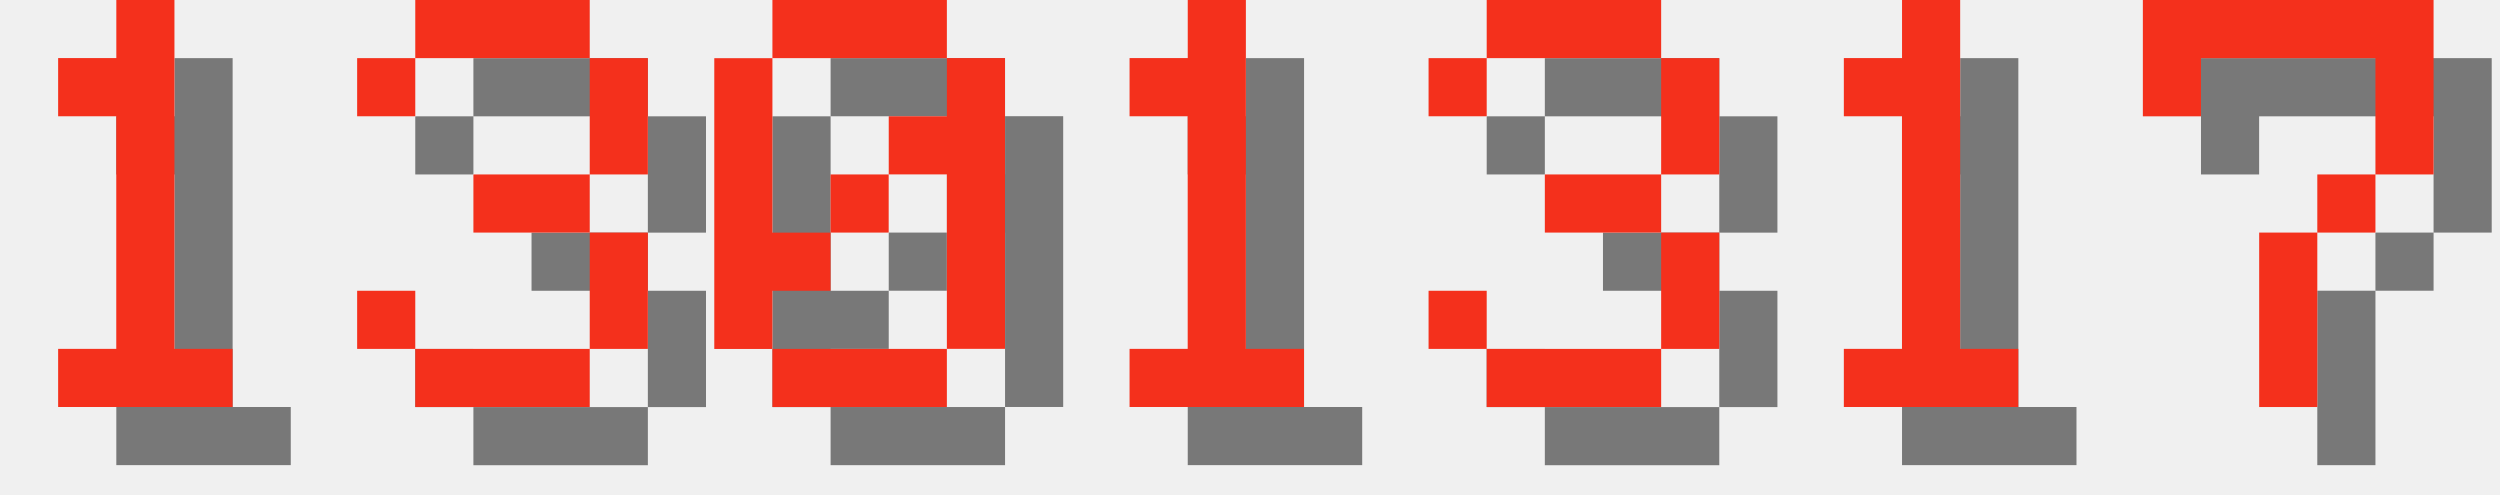
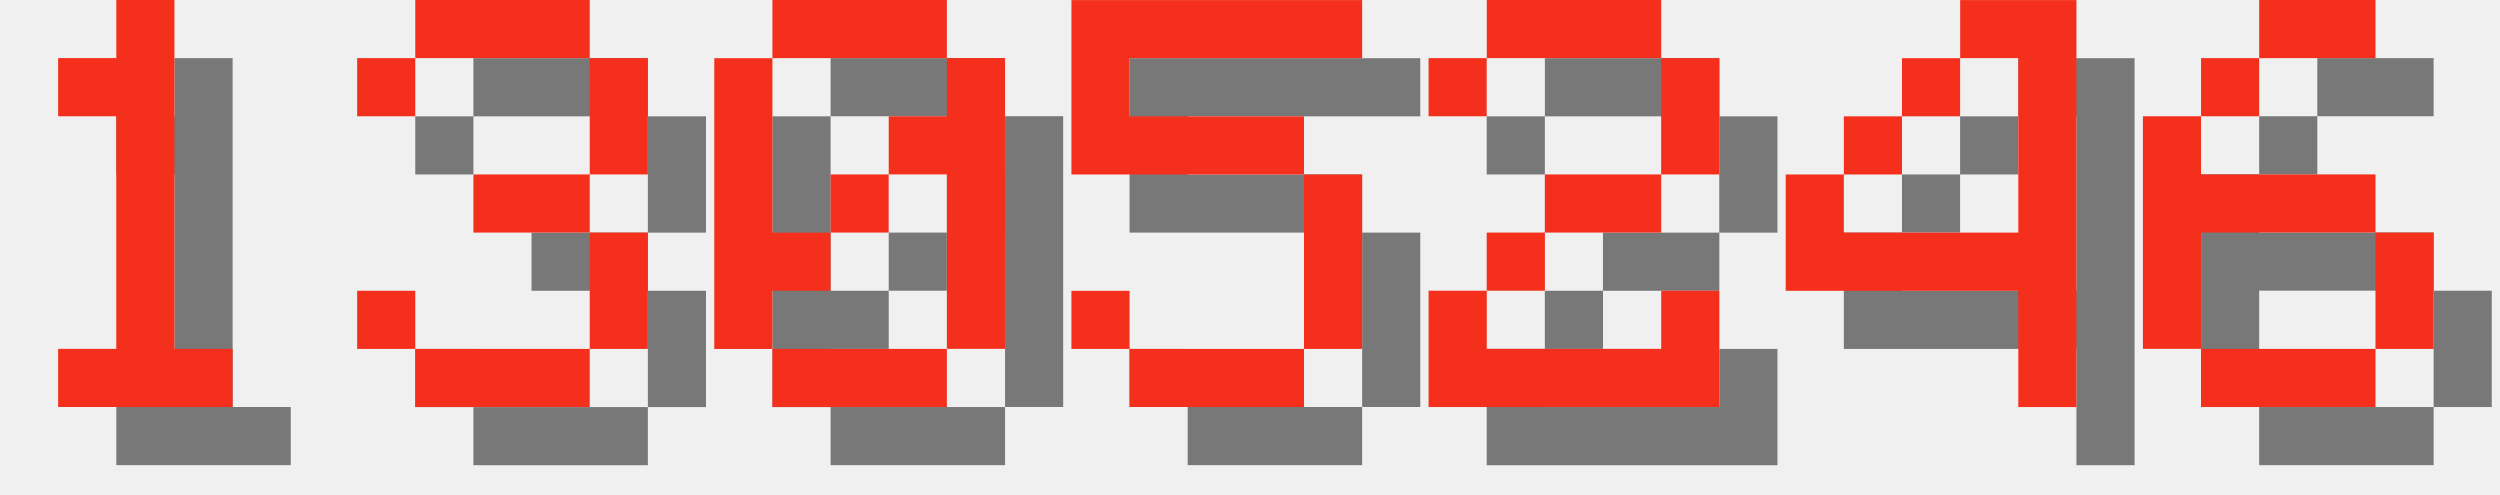
<svg xmlns="http://www.w3.org/2000/svg" version="1.1" width="182.0" height="36">
  <style>
        .text-foreground {
            fill: #F4301C;
        }
        .text-shadow {
            fill: #000000;
            fill-opacity: 0.5;
        }
    </style>
  <g class="digit" id="digit_1" transform="translate(0.0, 0), scale(4)">
    <path id="digit_1_shadow" class="text-shadow" d="m2.117 2.117v1.058h1.058v4.233h-1.058v1.058h3.175v-1.058h-1.058v-6.35h-1.058v1.058h-1.058z" fill-opacity=".5" style="paint-order:stroke fill markers" />
    <path id="digit_1_fg" class="text-foreground" d="m1.058 1.058v1.058h1.058v4.233h-1.058v1.058h3.175v-1.058h-1.058v-6.35h-1.058v1.058h-1.058z" fill="#fff" style="paint-order:stroke fill markers" />
  </g>
  <g class="digit" id="digit_3" transform="translate(26.0, 0), scale(4)">
    <path id="digit_3_shadow" class="text-shadow" d="m1.058 2.117v1.058h1.058v-1.058h3.175v2.117h-2.117v1.058h2.117v2.117h-3.175v-1.058h-1.058v1.058h1.058v1.058h3.175v-1.058h1.058v-2.117h-1.058v-1.058h1.058v-2.117h-1.058v-1.058h-3.175v1.058h-1.058z" fill-opacity=".5" style="paint-order:stroke fill markers" />
    <path id="digit_3_fg" class="text-foreground" d="m0 1.058v1.058h1.058v-1.058h3.175v2.117h-2.117v1.058h2.117v2.117h-3.175v-1.058h-1.058v1.058h1.058v1.058h3.175v-1.058h1.058v-2.117h-1.058v-1.058h1.058v-2.117h-1.058v-1.058h-3.175v1.058h-1.058z" fill="#fff" style="paint-order:stroke fill markers" />
  </g>
  <g class="digit" id="digit_0" transform="translate(52.0, 0), scale(4)">
    <path id="digit_0_shadow" class="text-shadow" d="m2.117 1.058v1.058h3.175v-1.058h-3.175zm3.175 1.058v1.058h-1.058v1.058h1.058v3.175h1.058v-5.292h-1.058zm0 5.292h-3.175v1.058h3.175v-1.058zm-3.175 0v-1.058h1.058v-1.058h-1.058v-3.175h-1.058v5.292h1.058zm1.058-2.117h1.058v-1.058h-1.058v1.058z" fill-opacity=".5" style="paint-order:stroke fill markers" />
    <path id="digit_0_fg" class="text-foreground" d="m1.058 0v1.058h3.175v-1.058h-3.175zm3.175 1.058v1.058h-1.058v1.058h1.058v3.175h1.058v-5.292h-1.058zm0 5.292h-3.175v1.058h3.175v-1.058zm-3.175 0v-1.058h1.058v-1.058h-1.058v-3.175h-1.058v5.292h1.058zm1.058-2.117h1.058v-1.058h-1.058v1.058z" fill="#fff" style="paint-order:stroke fill markers" />
  </g>
-   <g class="digit" id="digit_1" transform="translate(78.0, 0), scale(4)">
-     <path id="digit_1_shadow" class="text-shadow" d="m2.117 2.117v1.058h1.058v4.233h-1.058v1.058h3.175v-1.058h-1.058v-6.35h-1.058v1.058h-1.058z" fill-opacity=".5" style="paint-order:stroke fill markers" />
-     <path id="digit_1_fg" class="text-foreground" d="m1.058 1.058v1.058h1.058v4.233h-1.058v1.058h3.175v-1.058h-1.058v-6.35h-1.058v1.058h-1.058z" fill="#fff" style="paint-order:stroke fill markers" />
+   <g class="digit" id="digit_5" transform="translate(78.0, 0), scale(4)">
+     <path id="digit_5_shadow" class="text-shadow" d="m1.058 1.058v3.175h4.233v3.175h-3.175v-1.058h-1.058v1.058h1.058v1.058h3.175v-1.058h1.058v-3.175h-1.058v-1.058h-3.175v-1.058h4.233v-1.058h-5.292z" fill-opacity=".5" style="paint-order:stroke fill markers" />
+     <path id="digit_5_fg" class="text-foreground" d="m0 0v3.175h4.233v3.175h-3.175v-1.058h-1.058v1.058h1.058v1.058h3.175v-1.058h1.058v-3.175h-1.058v-1.058h-3.175v-1.058h4.233v-1.058h-5.292z" fill="#fff" style="paint-order:stroke fill markers" />
  </g>
-   <g class="digit" id="digit_3" transform="translate(104.0, 0), scale(4)">
-     <path id="digit_3_shadow" class="text-shadow" d="m1.058 2.117v1.058h1.058v-1.058h3.175v2.117h-2.117v1.058h2.117v2.117h-3.175v-1.058h-1.058v1.058h1.058v1.058h3.175v-1.058h1.058v-2.117h-1.058v-1.058h1.058v-2.117h-1.058v-1.058h-3.175v1.058h-1.058z" fill-opacity=".5" style="paint-order:stroke fill markers" />
-     <path id="digit_3_fg" class="text-foreground" d="m0 1.058v1.058h1.058v-1.058h3.175v2.117h-2.117v1.058h2.117v2.117h-3.175v-1.058h-1.058v1.058h1.058v1.058h3.175v-1.058h1.058v-2.117h-1.058v-1.058h1.058v-2.117h-1.058v-1.058h-3.175v1.058h-1.058z" fill="#fff" style="paint-order:stroke fill markers" />
+   <g class="digit" id="digit_2" transform="translate(104.0, 0), scale(4)">
+     <path id="digit_2_shadow" class="text-shadow" d="m1.058 2.117v1.058h1.058v-1.058h3.175v2.117h-2.117v1.058h-1.058v1.058h-1.058v2.117h5.292v-2.117h-1.058v1.058h-3.175v-1.058h1.058v-1.058h2.117v-1.058h1.058v-2.117h-1.058v-1.058h-3.175v1.058h-1.058z" fill-opacity=".5" style="paint-order:stroke fill markers" />
+     <path id="digit_2_fg" class="text-foreground" d="m0 1.058v1.058h1.058v-1.058h3.175v2.117h-2.117v1.058h-1.058v1.058h-1.058v2.117h5.292v-2.117h-1.058v1.058h-3.175v-1.058h1.058v-1.058h2.117v-1.058h1.058v-2.117h-1.058v-1.058h-3.175v1.058h-1.058z" fill="#fff" style="paint-order:stroke fill markers" />
  </g>
-   <g class="digit" id="digit_1" transform="translate(130.0, 0), scale(4)">
-     <path id="digit_1_shadow" class="text-shadow" d="m2.117 2.117v1.058h1.058v4.233h-1.058v1.058h3.175v-1.058h-1.058v-6.35h-1.058v1.058h-1.058z" fill-opacity=".5" style="paint-order:stroke fill markers" />
-     <path id="digit_1_fg" class="text-foreground" d="m1.058 1.058v1.058h1.058v4.233h-1.058v1.058h3.175v-1.058h-1.058v-6.35h-1.058v1.058h-1.058z" fill="#fff" style="paint-order:stroke fill markers" />
+   <g class="digit" id="digit_4" transform="translate(130.0, 0), scale(4)">
+     <path id="digit_4_shadow" class="text-shadow" d="m4.233 1.058v1.058h1.058v3.175h-3.175v-1.058h-1.058v2.117h4.233v2.117h1.058v-7.408h-2.117zm-2.117 3.175h1.058v-1.058h-1.058v1.058zm1.058-1.058h1.058v-1.058h-1.058v1.058z" fill-opacity=".5" style="paint-order:stroke fill markers" />
+     <path id="digit_4_fg" class="text-foreground" d="m3.175 0v1.058h1.058v3.175h-3.175v-1.058h-1.058v2.117h4.233v2.117h1.058v-7.408h-2.117zm-2.117 3.175h1.058v-1.058h-1.058v1.058zm1.058-1.058h1.058v-1.058h-1.058v1.058z" fill="#fff" style="paint-order:stroke fill markers" />
  </g>
-   <g class="digit" id="digit_7" transform="translate(156.0, 0), scale(4)">
-     <path id="digit_7_shadow" class="text-shadow" d="m1.058 1.058 2e-6 2.117h1.058v-1.058h3.175v1.058l2e-7 1.058h-1.058v1.058h-1.058l4e-7 3.175 1.058 1e-7v-3.175h1.058v-1.058h1.058l5e-7 -1.058v-2.117z" fill-opacity=".5" style="paint-order:stroke fill markers" />
-     <path id="digit_7_fg" class="text-foreground" d="m0 0 2e-6 2.117h1.058v-1.058h3.175v1.058l2e-7 1.058h-1.058v1.058h-1.058l4e-7 3.175 1.058 1e-7v-3.175h1.058v-1.058h1.058l5e-7 -1.058v-2.117z" fill="#fff" style="paint-order:stroke fill markers" />
+   <g class="digit" id="digit_6" transform="translate(156.0, 0), scale(4)">
+     <path id="digit_6_shadow" class="text-shadow" d="m3.175 1.058v1.058h2.117v-1.058h-2.117zm0 1.058h-1.058v1.058h1.058v-1.058zm-1.058 1.058h-1.058v4.233h1.058v-2.117h3.175v-1.058h-3.175v-1.058zm3.175 2.117v2.117h1.058v-2.117h-1.058zm0 2.117h-3.175v1.058h3.175v-1.058z" fill-opacity=".5" style="paint-order:stroke fill markers" />
+     <path id="digit_6_fg" class="text-foreground" d="m2.117 0v1.058h2.117v-1.058h-2.117zm0 1.058h-1.058v1.058h1.058v-1.058zm-1.058 1.058h-1.058v4.233h1.058v-2.117h3.175v-1.058h-3.175v-1.058zm3.175 2.117v2.117h1.058v-2.117h-1.058zm0 2.117h-3.175v1.058h3.175v-1.058z" fill="#fff" style="paint-order:stroke fill markers" />
  </g>
</svg>
